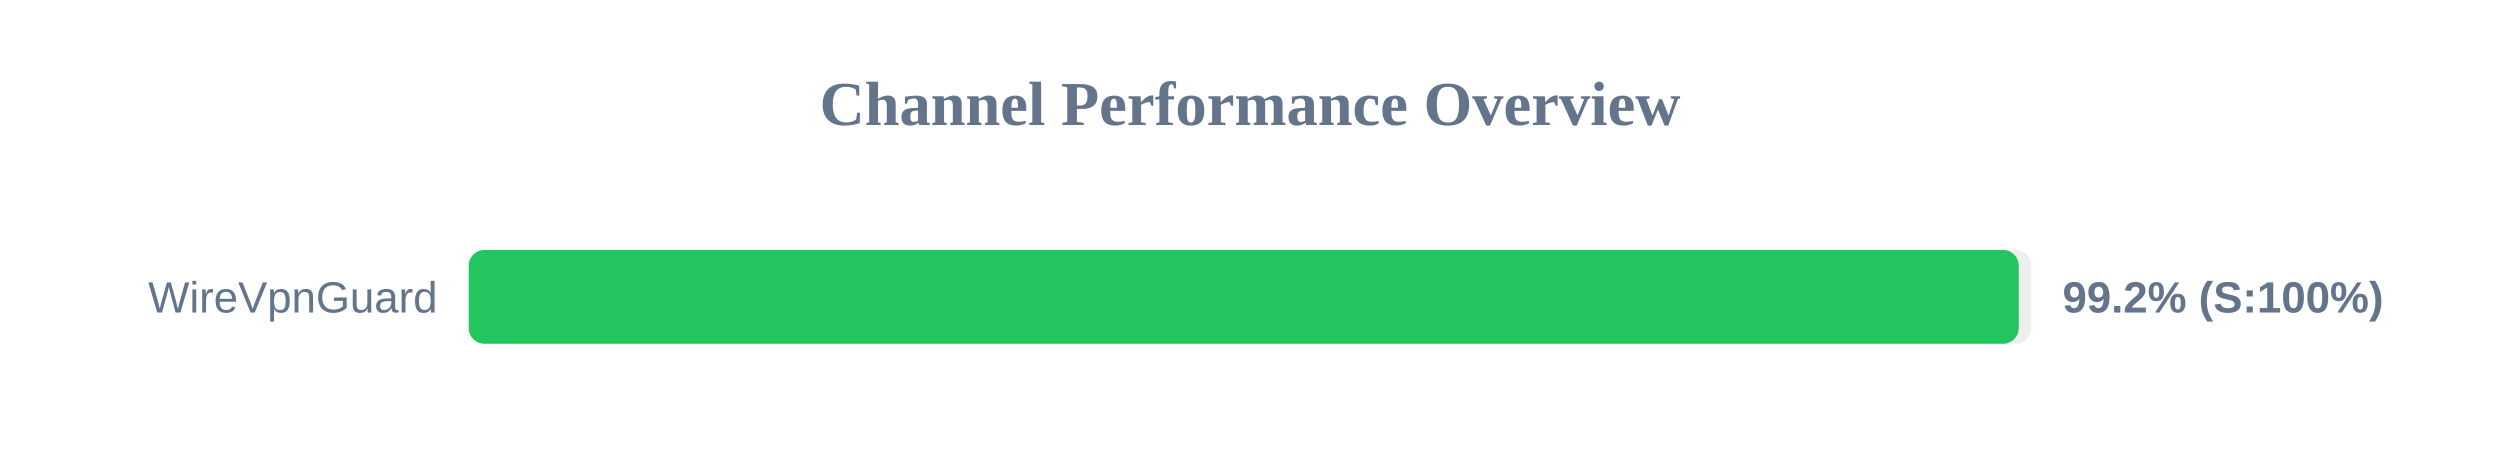
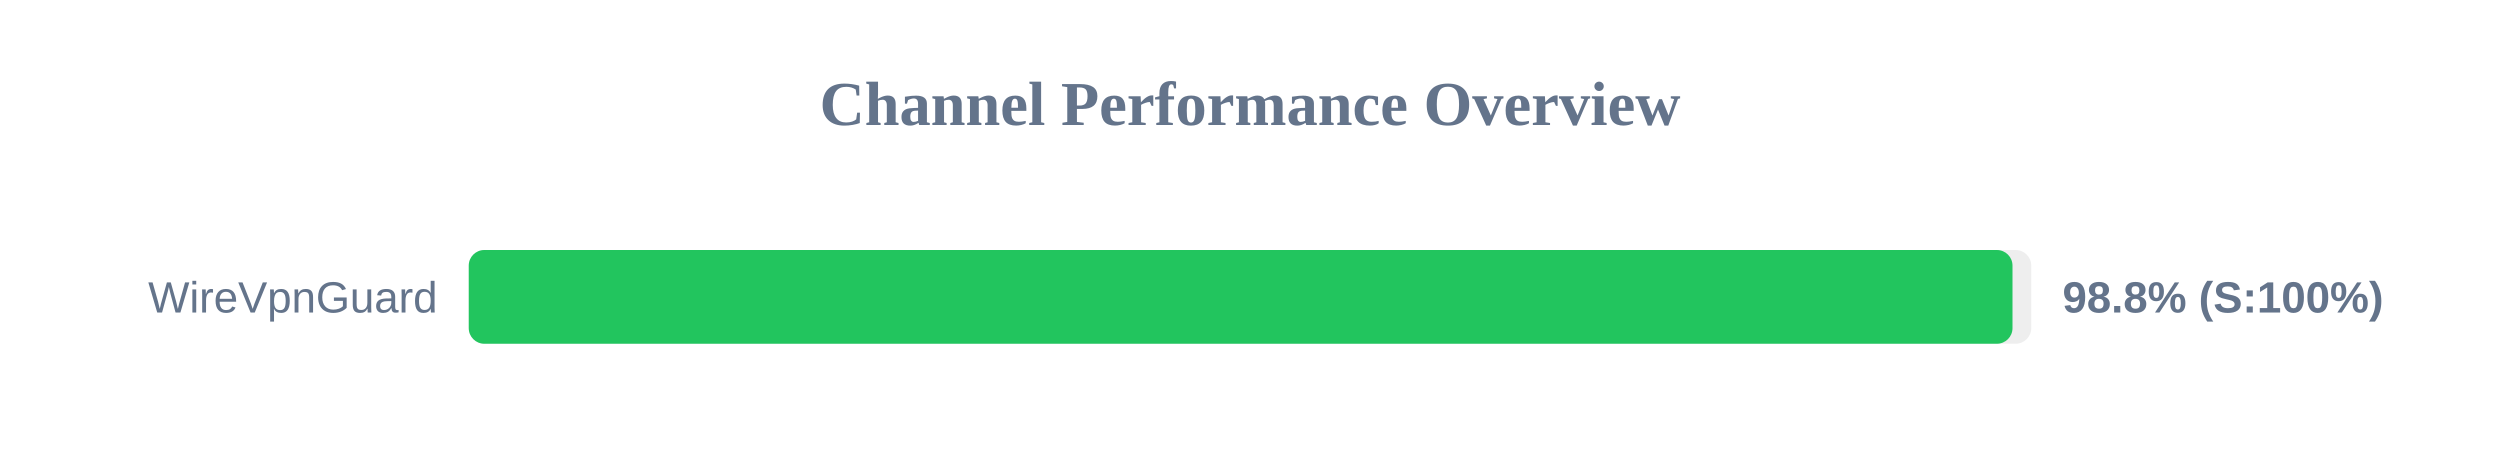
<svg xmlns="http://www.w3.org/2000/svg" width="800" height="150" version="1.1">
  <style>
        .row { font: 14px Arial; fill: #64748b; }
        .score { font: bold 14px Arial; fill: #64748b; }
    </style>
  <text x="400" y="40" text-anchor="middle" font-size="20px" font-weight="bold" fill="#64748b">Channel Performance Overview</text>
  <rect x="150" y="80" width="500" height="30" fill="#eee" rx="5" />
-   <rect x="150" y="80" width="496.0" height="30" fill="#22c55e" rx="5" />
+   <rect x="150" y="80" width="494.0" height="30" fill="#22c55e" rx="5" />
  <text x="140" y="100" text-anchor="end" class="row">WireVpnGuard</text>
-   <text x="660" y="100" text-anchor="start" class="score">99.2% (S:100%)</text>
+   <text x="660" y="100" text-anchor="start" class="score">98.8% (S:100%)</text>
</svg>
